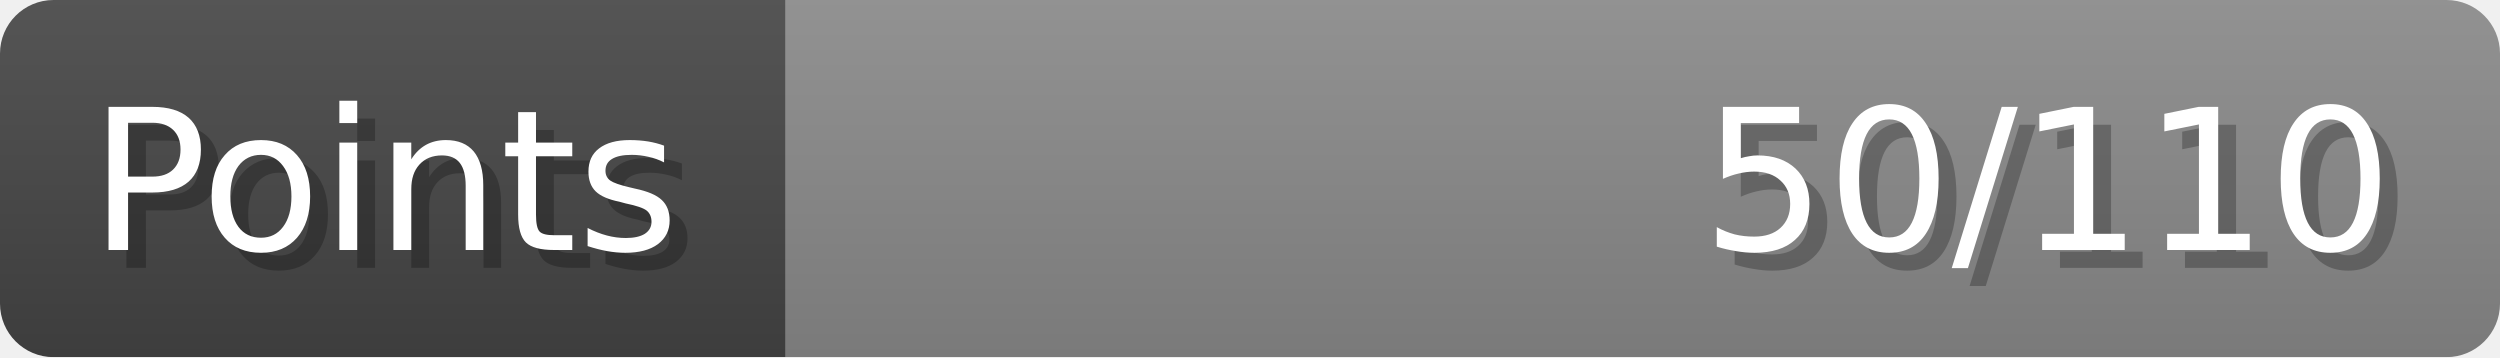
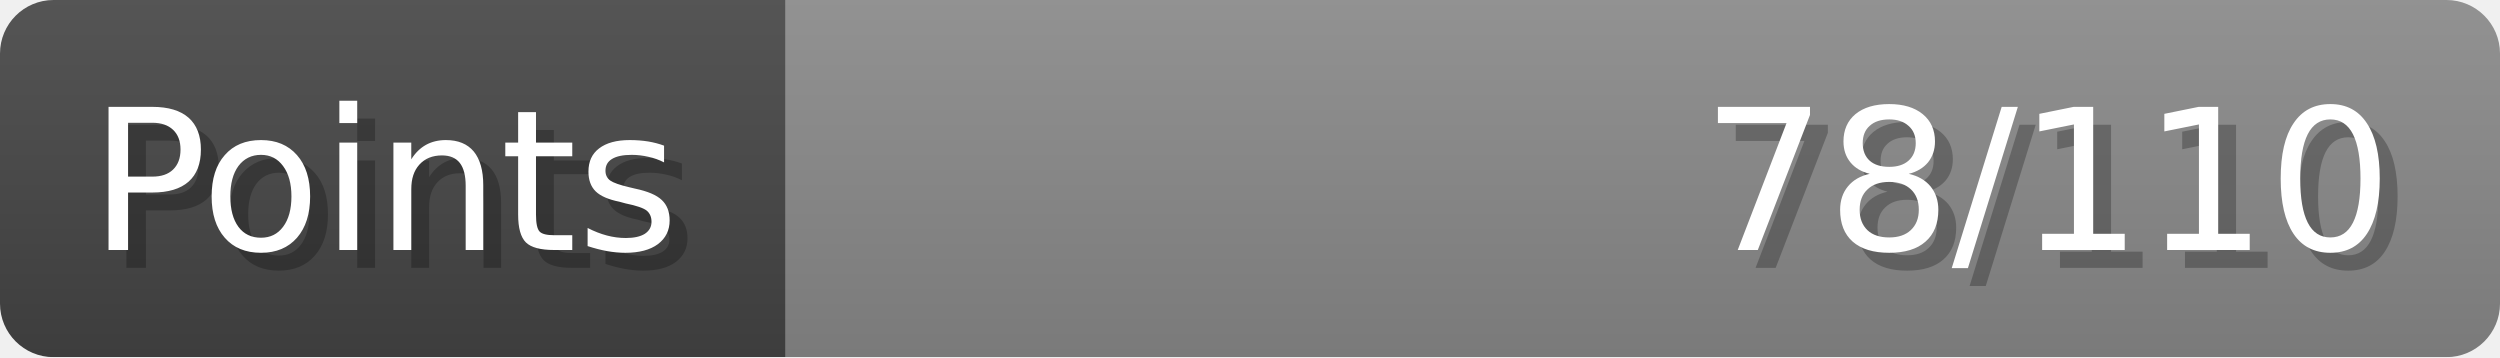
- <svg xmlns="http://www.w3.org/2000/svg" width="140px" height="20px" role="img" aria-label="Points: 50/110">
+ <svg xmlns="http://www.w3.org/2000/svg" width="140px" height="20px" role="img" aria-label="Points: 78/110">
  <linearGradient id="a" x2="0" y2="100%">
    <stop offset="0" stop-opacity=".1" stop-color="#EEE" />
    <stop offset="1" stop-opacity=".1" />
  </linearGradient>
  <mask id="m">
    <rect width="100%" height="100%" rx="3" fill="#FFF" />
  </mask>
  <g mask="url(#m)">
    <rect x="0" y="0" width="44" height="20" fill="#444" />
    <svg x="44" y="0" width="96" height="20">
      <rect width="100%" height="100%" fill="#888888" />
      <rect width="0%" height="100%" fill="#33CC11" transform="">
-         <animate attributeName="width" begin="0.5s" dur="600ms" from="0%" to="45%" repeatCount="1" fill="freeze" calcMode="spline" keyTimes="0; 1" keySplines="0.3, 0.61, 0.355, 1" />
+         <animate attributeName="width" begin="0.5s" dur="600ms" from="0%" to="70%" repeatCount="1" fill="freeze" calcMode="spline" keyTimes="0; 1" keySplines="0.3, 0.61, 0.355, 1" />
      </rect>
    </svg>
    <rect width="140" height="20" fill="url(#a)" />
  </g>
  <g aria-hidden="true" font-size="11" font-family="Verdana, DejaVu Sans, sans-serif" fill="#FFFFFF">
    <text x="6" y="15" fill="#000" opacity="0.25">Points</text>
    <text x="5" y="14">Points</text>
-     <text x="135" y="15" fill="#000" opacity="0.25" text-anchor="end">50/110</text>
-     <text x="134" y="14" text-anchor="end">50/110</text>
+     <text x="135" y="15" fill="#000" opacity="0.25" text-anchor="end">78/110</text>
+     <text x="134" y="14" text-anchor="end">78/110</text>
  </g>
</svg>
